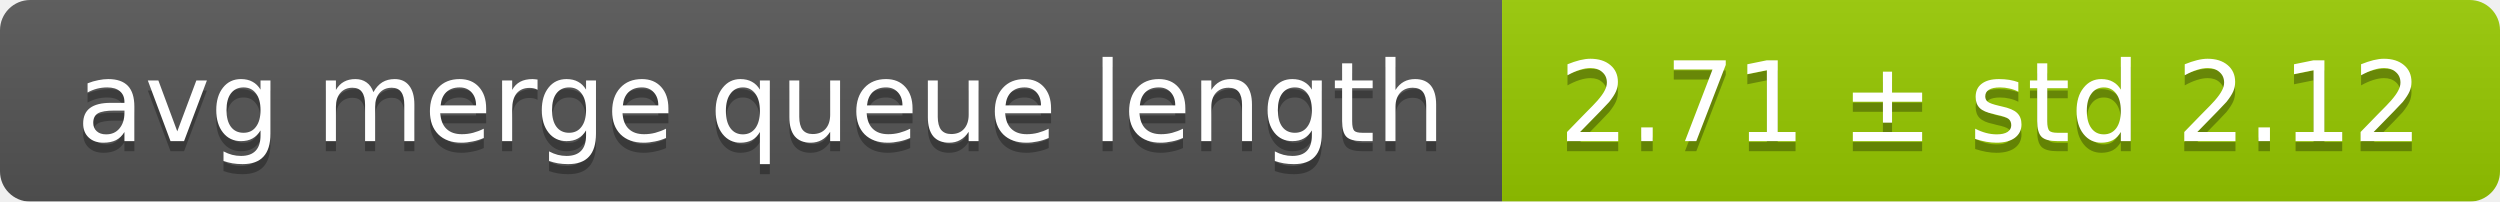
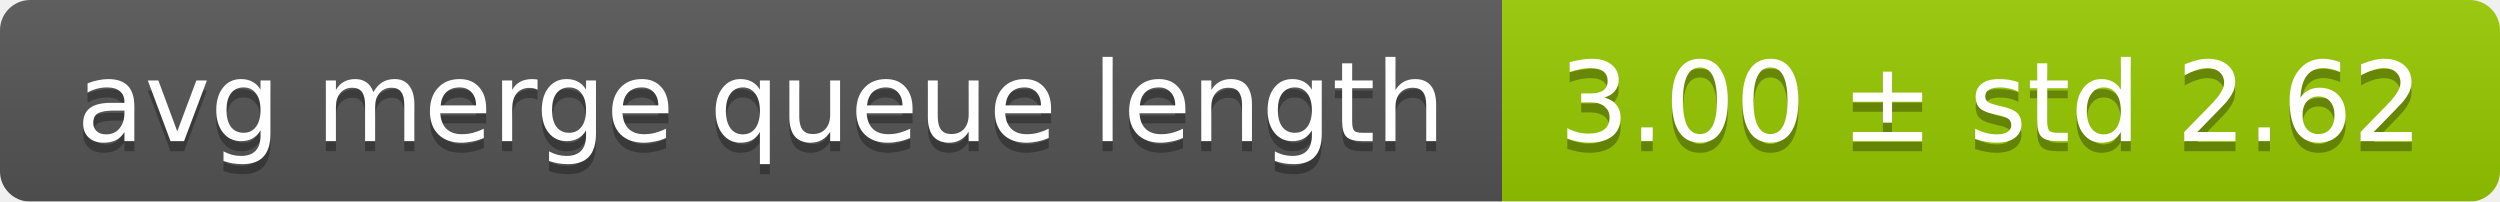
<svg xmlns="http://www.w3.org/2000/svg" width="248" height="20">
  <linearGradient id="smooth" x2="0" y2="100%">
    <stop offset="0" stop-color="#bbb" stop-opacity=".1" />
    <stop offset="1" stop-opacity=".1" />
  </linearGradient>
  <mask id="round">
    <rect width="248" height="20" rx="3" fill="#fff" />
  </mask>
  <g mask="url(#round)">
    <rect width="149" height="20" fill="#555" />
    <rect x="149" width="99" height="20" fill="#97ca00" />
    <rect width="248" height="20" fill="url(#smooth)" />
  </g>
  <g fill="#fff" text-anchor="middle" font-family="DejaVu Sans,Verdana,Geneva,sans-serif" font-size="11">
    <text x="75.5" y="15" fill="#010101" fill-opacity=".3">avg merge queue length</text>
    <text x="75.5" y="14">avg merge queue length</text>
-     <text x="197.5" y="15" fill="#010101" fill-opacity=".3">2.71 ± std 2.12</text>
-     <text x="197.5" y="14">2.71 ± std 2.12</text>
+     <text x="197.5" y="15" fill="#010101" fill-opacity=".3">3.00 ± std 2.62</text>
+     <text x="197.5" y="14">3.00 ± std 2.62</text>
  </g>
</svg>
